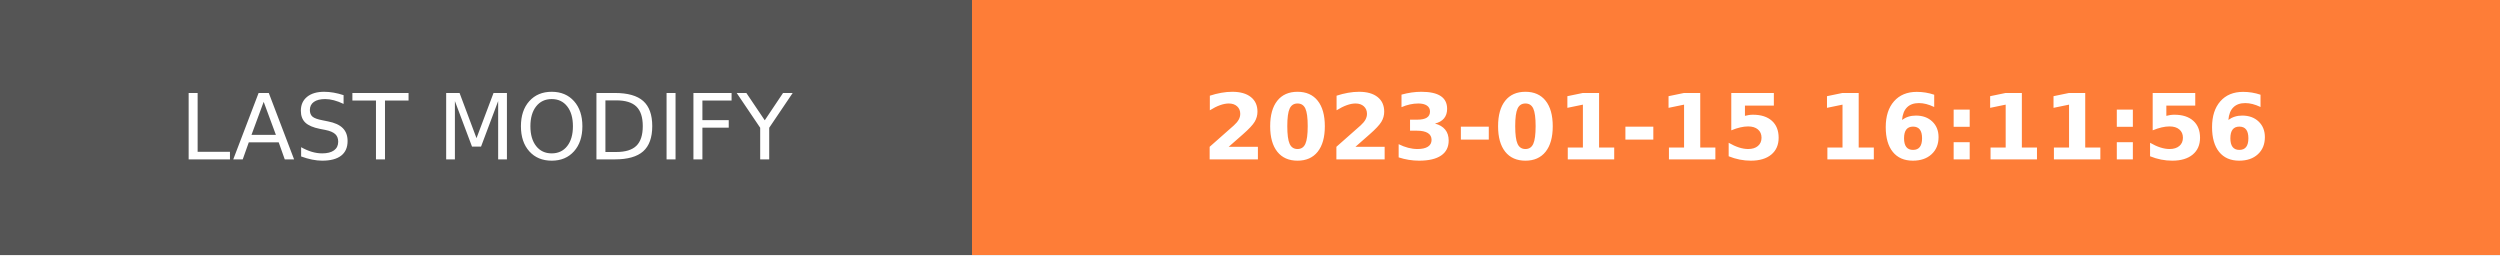
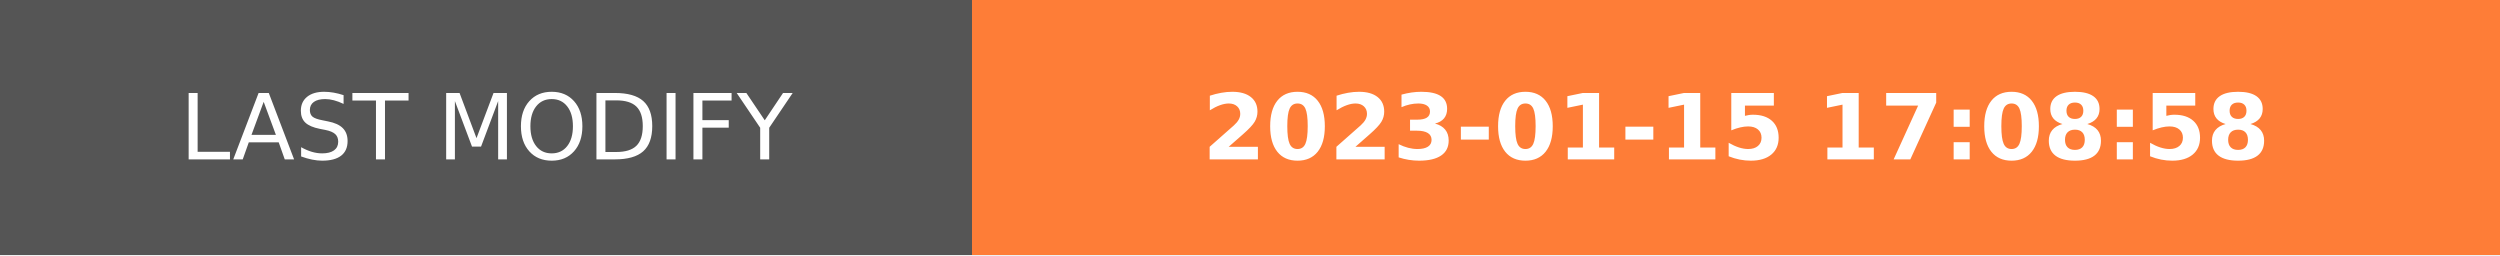
- <svg xmlns="http://www.w3.org/2000/svg" width="274.5" height="28" role="img" aria-label="LAST MODIFY: 2023-01-15 16:11:56">
+ <svg xmlns="http://www.w3.org/2000/svg" width="274.5" height="28" role="img" aria-label="LAST MODIFY: 2023-01-15 17:08:58">
  <g shape-rendering="crispEdges">
    <rect width="106.75" height="28" fill="#555" />
    <rect x="106.75" width="167.75" height="28" fill="#fe7d37" />
  </g>
  <g fill="#fff" text-anchor="middle" font-family="Verdana,Geneva,DejaVu Sans,sans-serif" text-rendering="geometricPrecision" font-size="100">
    <text transform="scale(.1)" x="533.75" y="175" textLength="827.5" fill="#fff">LAST MODIFY</text>
-     <text transform="scale(.1)" x="1906.25" y="175" textLength="1437.5" fill="#fff" font-weight="bold">2023-01-15 16:11:56</text>
+     <text transform="scale(.1)" x="1906.25" y="175" textLength="1437.5" fill="#fff" font-weight="bold">2023-01-15 17:08:58</text>
  </g>
</svg>
